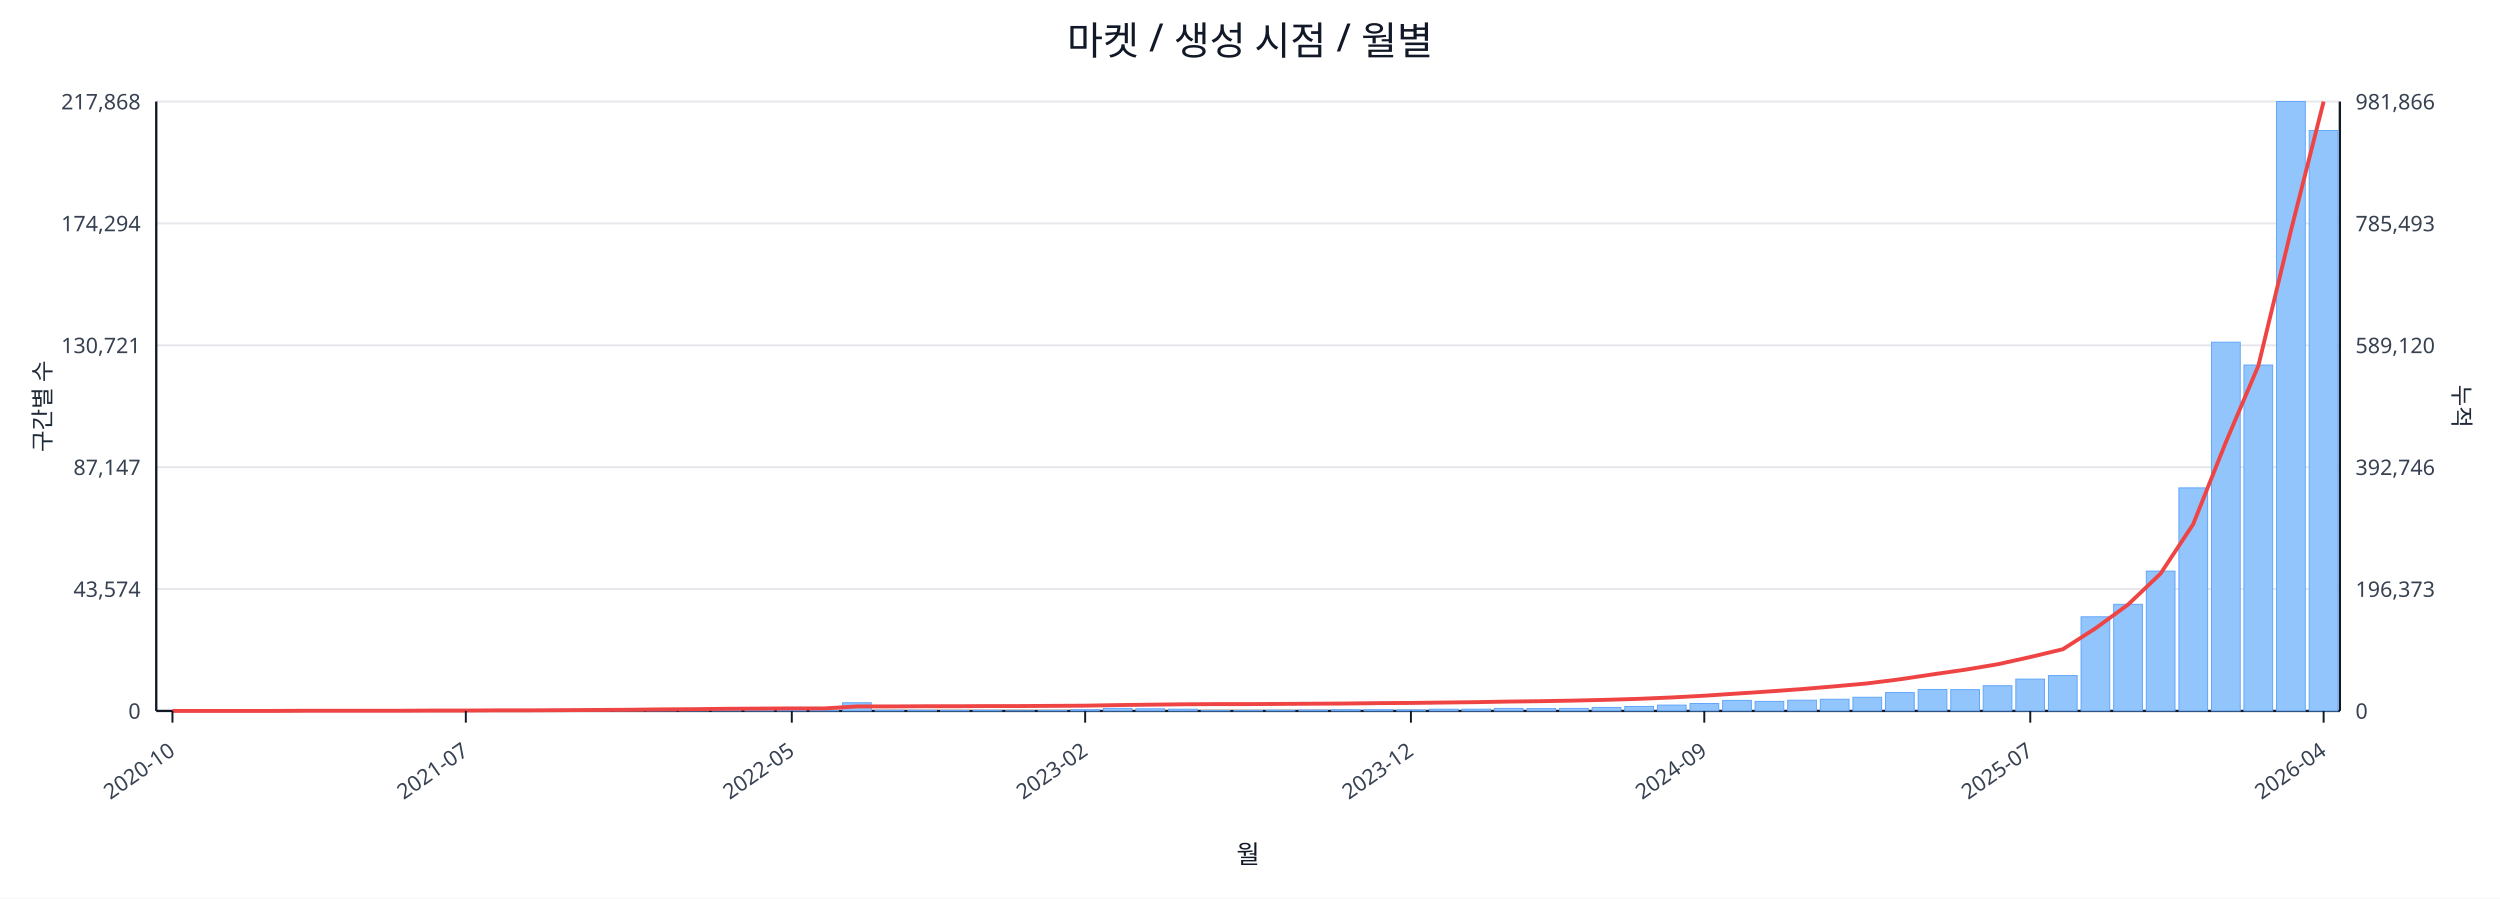
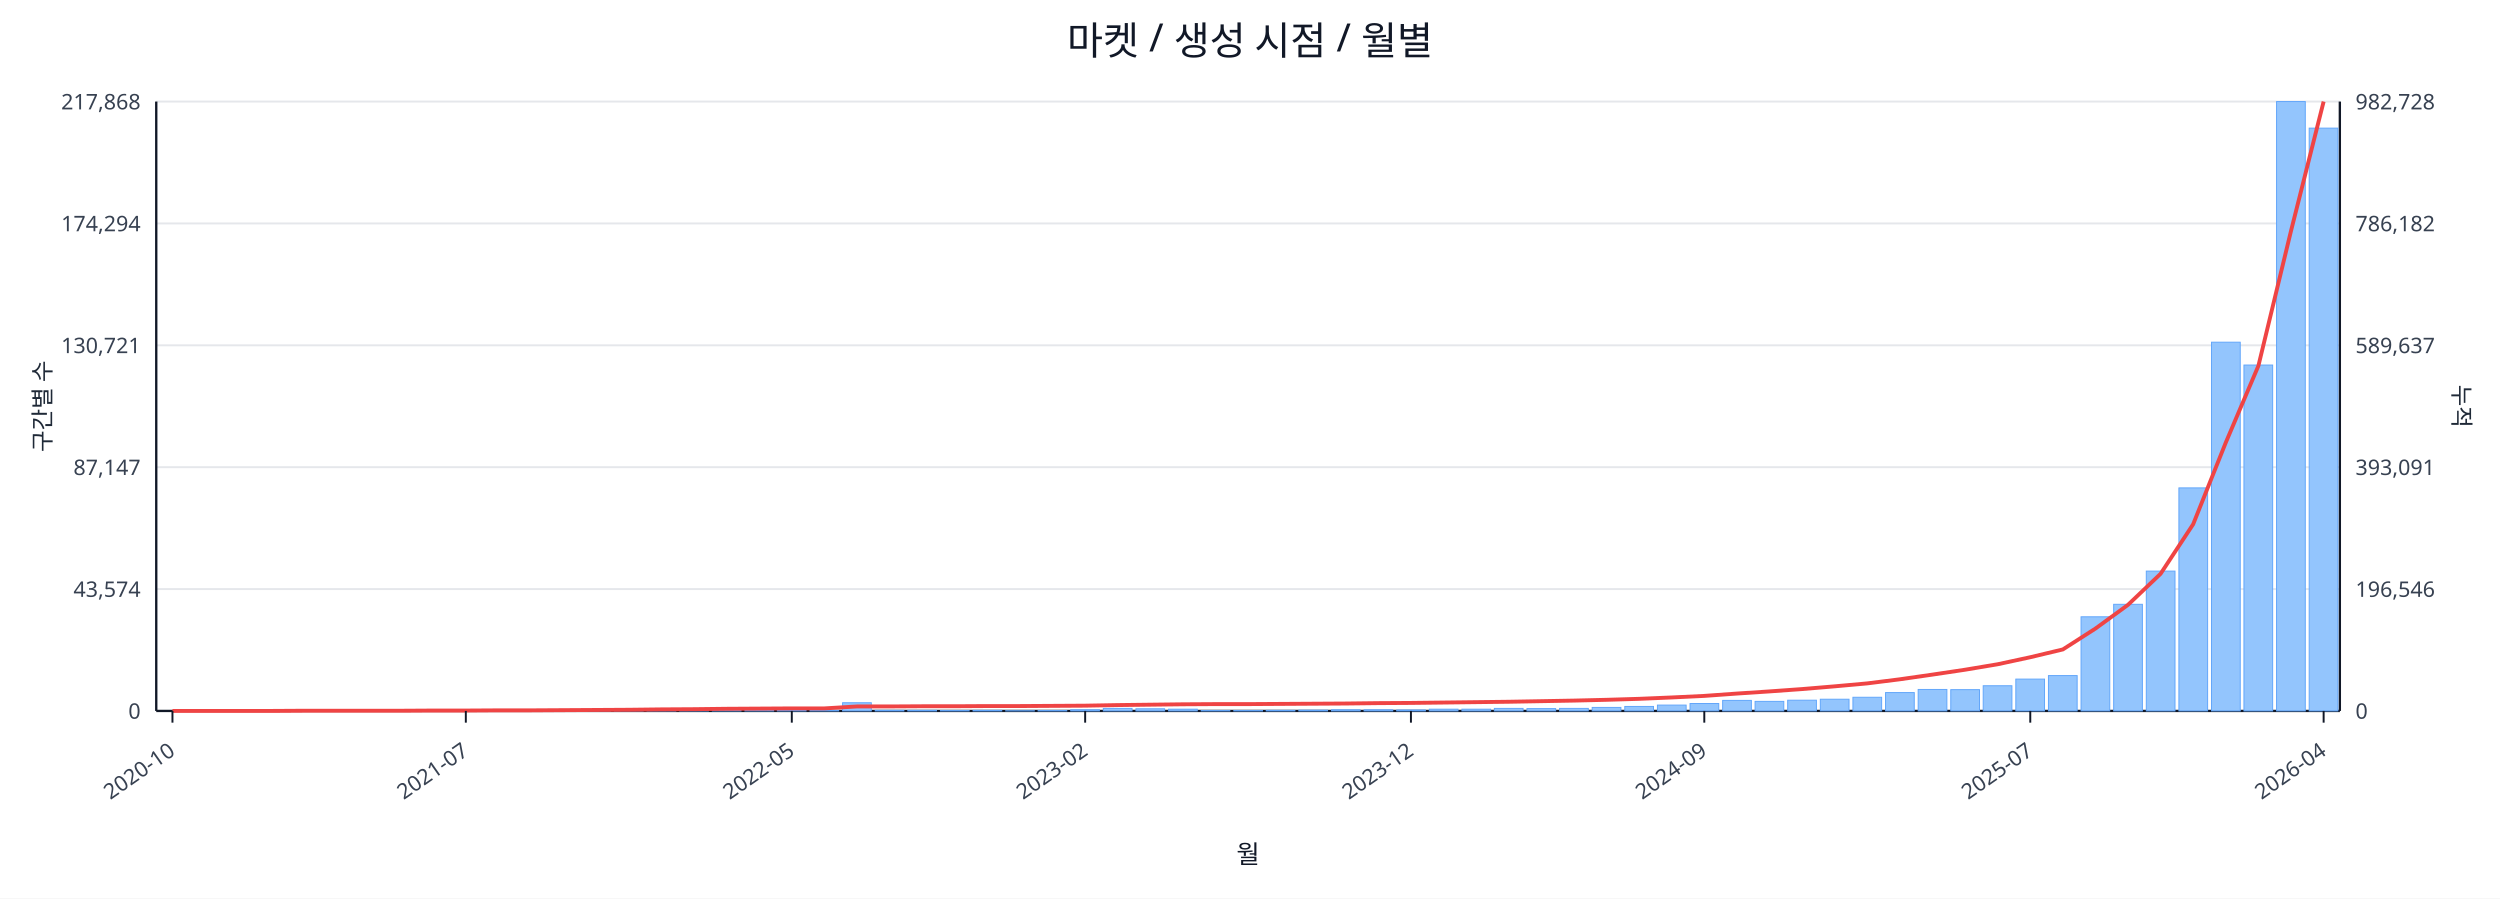
<svg xmlns="http://www.w3.org/2000/svg" width="1280" height="460" viewBox="0 0 1280 460">
  <rect x="0" y="0" width="100%" height="100%" fill="#ffffff" />
  <text x="640.0" y="28" font-size="20" text-anchor="middle" font-family="sans-serif" fill="#111827">마켓 / 생성 시점 / 월별</text>
  <line x1="80.0" y1="52.0" x2="1198.0" y2="52.0" stroke="#e5e7eb" stroke-width="1" />
  <text x="72.0" y="56.0" font-size="11" text-anchor="end" font-family="sans-serif" fill="#374151">217,868</text>
-   <text x="1206.0" y="56.0" font-size="11" text-anchor="start" font-family="sans-serif" fill="#374151">981,866</text>
+   <text x="1206.0" y="56.0" font-size="11" text-anchor="start" font-family="sans-serif" fill="#374151">982,728</text>
  <line x1="80.0" y1="114.4" x2="1198.0" y2="114.4" stroke="#e5e7eb" stroke-width="1" />
  <text x="72.0" y="118.4" font-size="11" text-anchor="end" font-family="sans-serif" fill="#374151">174,294</text>
-   <text x="1206.0" y="118.4" font-size="11" text-anchor="start" font-family="sans-serif" fill="#374151">785,493</text>
+   <text x="1206.0" y="118.4" font-size="11" text-anchor="start" font-family="sans-serif" fill="#374151">786,182</text>
  <line x1="80.0" y1="176.8" x2="1198.0" y2="176.8" stroke="#e5e7eb" stroke-width="1" />
  <text x="72.0" y="180.8" font-size="11" text-anchor="end" font-family="sans-serif" fill="#374151">130,721</text>
-   <text x="1206.0" y="180.8" font-size="11" text-anchor="start" font-family="sans-serif" fill="#374151">589,120</text>
+   <text x="1206.0" y="180.8" font-size="11" text-anchor="start" font-family="sans-serif" fill="#374151">589,637</text>
  <line x1="80.0" y1="239.2" x2="1198.0" y2="239.2" stroke="#e5e7eb" stroke-width="1" />
  <text x="72.0" y="243.2" font-size="11" text-anchor="end" font-family="sans-serif" fill="#374151">87,147</text>
-   <text x="1206.0" y="243.2" font-size="11" text-anchor="start" font-family="sans-serif" fill="#374151">392,746</text>
+   <text x="1206.0" y="243.2" font-size="11" text-anchor="start" font-family="sans-serif" fill="#374151">393,091</text>
  <line x1="80.0" y1="301.6" x2="1198.0" y2="301.6" stroke="#e5e7eb" stroke-width="1" />
  <text x="72.0" y="305.6" font-size="11" text-anchor="end" font-family="sans-serif" fill="#374151">43,574</text>
-   <text x="1206.0" y="305.6" font-size="11" text-anchor="start" font-family="sans-serif" fill="#374151">196,373</text>
+   <text x="1206.0" y="305.6" font-size="11" text-anchor="start" font-family="sans-serif" fill="#374151">196,546</text>
  <line x1="80.0" y1="364.0" x2="1198.0" y2="364.0" stroke="#e5e7eb" stroke-width="1" />
  <text x="72.0" y="368.0" font-size="11" text-anchor="end" font-family="sans-serif" fill="#374151">0</text>
  <text x="1206.0" y="368.0" font-size="11" text-anchor="start" font-family="sans-serif" fill="#374151">0</text>
  <line x1="80.0" y1="364.0" x2="1198.0" y2="364.0" stroke="#111827" stroke-width="1.2" />
  <line x1="80.0" y1="52.0" x2="80.0" y2="364.0" stroke="#111827" stroke-width="1.2" />
  <line x1="1198.0" y1="52.0" x2="1198.0" y2="364.0" stroke="#111827" stroke-width="1.2" />
  <rect x="81.0" y="364.0" width="14.7" height="0.0" fill="#93c5fd" stroke="#60a5fa" stroke-width="0.5" />
  <rect x="97.7" y="364.0" width="14.7" height="0.0" fill="#93c5fd" stroke="#60a5fa" stroke-width="0.5" />
  <rect x="114.4" y="364.0" width="14.7" height="0.0" fill="#93c5fd" stroke="#60a5fa" stroke-width="0.5" />
  <rect x="131.1" y="363.9" width="14.7" height="0.1" fill="#93c5fd" stroke="#60a5fa" stroke-width="0.5" />
  <rect x="147.7" y="363.9" width="14.7" height="0.1" fill="#93c5fd" stroke="#60a5fa" stroke-width="0.5" />
  <rect x="164.4" y="363.9" width="14.7" height="0.1" fill="#93c5fd" stroke="#60a5fa" stroke-width="0.5" />
  <rect x="181.1" y="363.9" width="14.7" height="0.1" fill="#93c5fd" stroke="#60a5fa" stroke-width="0.5" />
  <rect x="197.8" y="363.8" width="14.7" height="0.2" fill="#93c5fd" stroke="#60a5fa" stroke-width="0.5" />
  <rect x="214.5" y="363.7" width="14.7" height="0.3" fill="#93c5fd" stroke="#60a5fa" stroke-width="0.5" />
  <rect x="231.2" y="363.8" width="14.7" height="0.2" fill="#93c5fd" stroke="#60a5fa" stroke-width="0.5" />
  <rect x="247.9" y="363.8" width="14.7" height="0.2" fill="#93c5fd" stroke="#60a5fa" stroke-width="0.5" />
  <rect x="264.6" y="363.9" width="14.7" height="0.1" fill="#93c5fd" stroke="#60a5fa" stroke-width="0.5" />
  <rect x="281.2" y="363.7" width="14.7" height="0.3" fill="#93c5fd" stroke="#60a5fa" stroke-width="0.5" />
  <rect x="297.9" y="363.4" width="14.7" height="0.6" fill="#93c5fd" stroke="#60a5fa" stroke-width="0.5" />
  <rect x="314.6" y="363.5" width="14.7" height="0.5" fill="#93c5fd" stroke="#60a5fa" stroke-width="0.5" />
  <rect x="331.3" y="363.1" width="14.7" height="0.9" fill="#93c5fd" stroke="#60a5fa" stroke-width="0.5" />
  <rect x="348.0" y="363.5" width="14.7" height="0.5" fill="#93c5fd" stroke="#60a5fa" stroke-width="0.5" />
  <rect x="364.7" y="363.3" width="14.7" height="0.7" fill="#93c5fd" stroke="#60a5fa" stroke-width="0.5" />
  <rect x="381.4" y="363.4" width="14.7" height="0.6" fill="#93c5fd" stroke="#60a5fa" stroke-width="0.5" />
  <rect x="398.0" y="363.6" width="14.7" height="0.4" fill="#93c5fd" stroke="#60a5fa" stroke-width="0.5" />
  <rect x="414.7" y="363.8" width="14.7" height="0.2" fill="#93c5fd" stroke="#60a5fa" stroke-width="0.5" />
  <rect x="431.4" y="359.8" width="14.7" height="4.2" fill="#93c5fd" stroke="#60a5fa" stroke-width="0.5" />
  <rect x="448.1" y="363.7" width="14.7" height="0.3" fill="#93c5fd" stroke="#60a5fa" stroke-width="0.5" />
  <rect x="464.8" y="363.7" width="14.7" height="0.3" fill="#93c5fd" stroke="#60a5fa" stroke-width="0.5" />
  <rect x="481.5" y="363.8" width="14.7" height="0.2" fill="#93c5fd" stroke="#60a5fa" stroke-width="0.5" />
  <rect x="498.2" y="363.7" width="14.7" height="0.3" fill="#93c5fd" stroke="#60a5fa" stroke-width="0.5" />
  <rect x="514.9" y="363.9" width="14.7" height="0.1" fill="#93c5fd" stroke="#60a5fa" stroke-width="0.5" />
  <rect x="531.5" y="363.8" width="14.7" height="0.2" fill="#93c5fd" stroke="#60a5fa" stroke-width="0.5" />
  <rect x="548.2" y="363.4" width="14.7" height="0.6" fill="#93c5fd" stroke="#60a5fa" stroke-width="0.5" />
  <rect x="564.9" y="362.7" width="14.7" height="1.3" fill="#93c5fd" stroke="#60a5fa" stroke-width="0.5" />
  <rect x="581.6" y="362.9" width="14.7" height="1.1" fill="#93c5fd" stroke="#60a5fa" stroke-width="0.5" />
  <rect x="598.3" y="363.1" width="14.7" height="0.9" fill="#93c5fd" stroke="#60a5fa" stroke-width="0.5" />
  <rect x="615.0" y="363.8" width="14.7" height="0.2" fill="#93c5fd" stroke="#60a5fa" stroke-width="0.5" />
  <rect x="631.7" y="363.8" width="14.7" height="0.2" fill="#93c5fd" stroke="#60a5fa" stroke-width="0.5" />
  <rect x="648.3" y="363.7" width="14.7" height="0.3" fill="#93c5fd" stroke="#60a5fa" stroke-width="0.5" />
  <rect x="665.0" y="363.6" width="14.7" height="0.4" fill="#93c5fd" stroke="#60a5fa" stroke-width="0.5" />
  <rect x="681.7" y="363.4" width="14.7" height="0.6" fill="#93c5fd" stroke="#60a5fa" stroke-width="0.5" />
  <rect x="698.4" y="363.4" width="14.7" height="0.6" fill="#93c5fd" stroke="#60a5fa" stroke-width="0.5" />
  <rect x="715.1" y="363.5" width="14.7" height="0.5" fill="#93c5fd" stroke="#60a5fa" stroke-width="0.5" />
  <rect x="731.8" y="363.1" width="14.7" height="0.9" fill="#93c5fd" stroke="#60a5fa" stroke-width="0.5" />
  <rect x="748.5" y="363.1" width="14.7" height="0.9" fill="#93c5fd" stroke="#60a5fa" stroke-width="0.5" />
  <rect x="765.1" y="362.7" width="14.7" height="1.3" fill="#93c5fd" stroke="#60a5fa" stroke-width="0.5" />
  <rect x="781.8" y="362.8" width="14.7" height="1.2" fill="#93c5fd" stroke="#60a5fa" stroke-width="0.5" />
  <rect x="798.5" y="362.7" width="14.7" height="1.3" fill="#93c5fd" stroke="#60a5fa" stroke-width="0.5" />
  <rect x="815.2" y="362.2" width="14.7" height="1.8" fill="#93c5fd" stroke="#60a5fa" stroke-width="0.5" />
  <rect x="831.9" y="361.7" width="14.7" height="2.3" fill="#93c5fd" stroke="#60a5fa" stroke-width="0.5" />
  <rect x="848.6" y="361.0" width="14.7" height="3.0" fill="#93c5fd" stroke="#60a5fa" stroke-width="0.5" />
  <rect x="865.3" y="360.2" width="14.7" height="3.8" fill="#93c5fd" stroke="#60a5fa" stroke-width="0.5" />
  <rect x="882.0" y="358.6" width="14.7" height="5.4" fill="#93c5fd" stroke="#60a5fa" stroke-width="0.5" />
  <rect x="898.6" y="359.1" width="14.7" height="4.9" fill="#93c5fd" stroke="#60a5fa" stroke-width="0.5" />
  <rect x="915.3" y="358.5" width="14.7" height="5.5" fill="#93c5fd" stroke="#60a5fa" stroke-width="0.5" />
  <rect x="932.0" y="358.0" width="14.7" height="6.0" fill="#93c5fd" stroke="#60a5fa" stroke-width="0.5" />
  <rect x="948.7" y="357.0" width="14.7" height="7.0" fill="#93c5fd" stroke="#60a5fa" stroke-width="0.5" />
  <rect x="965.4" y="354.6" width="14.7" height="9.4" fill="#93c5fd" stroke="#60a5fa" stroke-width="0.5" />
  <rect x="982.1" y="353.0" width="14.7" height="11.0" fill="#93c5fd" stroke="#60a5fa" stroke-width="0.5" />
  <rect x="998.8" y="353.1" width="14.7" height="10.9" fill="#93c5fd" stroke="#60a5fa" stroke-width="0.5" />
  <rect x="1015.4" y="351.1" width="14.7" height="12.9" fill="#93c5fd" stroke="#60a5fa" stroke-width="0.5" />
  <rect x="1032.1" y="347.7" width="14.7" height="16.3" fill="#93c5fd" stroke="#60a5fa" stroke-width="0.5" />
  <rect x="1048.8" y="345.9" width="14.7" height="18.1" fill="#93c5fd" stroke="#60a5fa" stroke-width="0.5" />
  <rect x="1065.5" y="315.8" width="14.7" height="48.2" fill="#93c5fd" stroke="#60a5fa" stroke-width="0.5" />
  <rect x="1082.2" y="309.4" width="14.7" height="54.6" fill="#93c5fd" stroke="#60a5fa" stroke-width="0.5" />
  <rect x="1098.9" y="292.4" width="14.7" height="71.6" fill="#93c5fd" stroke="#60a5fa" stroke-width="0.5" />
  <rect x="1115.6" y="249.8" width="14.7" height="114.2" fill="#93c5fd" stroke="#60a5fa" stroke-width="0.5" />
  <rect x="1132.3" y="175.2" width="14.7" height="188.8" fill="#93c5fd" stroke="#60a5fa" stroke-width="0.5" />
  <rect x="1148.9" y="186.9" width="14.7" height="177.1" fill="#93c5fd" stroke="#60a5fa" stroke-width="0.5" />
  <rect x="1165.6" y="52.0" width="14.7" height="312.0" fill="#93c5fd" stroke="#60a5fa" stroke-width="0.5" />
-   <rect x="1182.3" y="66.8" width="14.7" height="297.2" fill="#93c5fd" stroke="#60a5fa" stroke-width="0.5" />
-   <polyline fill="none" stroke="#ef4444" stroke-width="2" points="88.3,364.0 105.0,364.0 121.7,364.0 138.4,364.0 155.1,363.9 171.8,363.9 188.5,363.9 205.1,363.9 221.8,363.8 238.5,363.8 255.2,363.7 271.9,363.7 288.6,363.6 305.3,363.5 322.0,363.4 338.6,363.2 355.3,363.1 372.0,362.9 388.7,362.8 405.4,362.7 422.1,362.7 438.8,361.7 455.4,361.7 472.1,361.6 488.8,361.6 505.5,361.5 522.2,361.5 538.9,361.4 555.6,361.3 572.3,361.0 588.9,360.8 605.6,360.6 622.3,360.5 639.0,360.5 655.7,360.4 672.4,360.3 689.1,360.2 705.7,360.0 722.4,359.9 739.1,359.7 755.8,359.5 772.5,359.2 789.2,359.0 805.9,358.7 822.6,358.3 839.2,357.8 855.9,357.1 872.6,356.2 889.3,355.1 906.0,354.0 922.7,352.8 939.4,351.4 956.0,349.9 972.7,347.8 989.4,345.3 1006.1,342.9 1022.8,340.1 1039.5,336.4 1056.2,332.4 1072.9,321.7 1089.5,309.6 1106.2,293.7 1122.9,268.4 1139.6,226.5 1156.3,187.2 1173.0,117.9 1189.7,52.0" />
+   <rect x="1182.3" y="65.6" width="14.7" height="298.4" fill="#93c5fd" stroke="#60a5fa" stroke-width="0.5" />
+   <polyline fill="none" stroke="#ef4444" stroke-width="2" points="88.3,364.0 105.0,364.0 121.7,364.0 138.4,364.0 155.1,363.9 171.8,363.9 188.5,363.9 205.1,363.9 221.8,363.8 238.5,363.8 255.2,363.7 271.9,363.7 288.6,363.6 305.3,363.5 322.0,363.4 338.6,363.2 355.3,363.1 372.0,362.9 388.7,362.8 405.4,362.7 422.1,362.7 438.8,361.7 455.4,361.7 472.1,361.6 488.8,361.6 505.5,361.5 522.2,361.5 538.9,361.4 555.6,361.3 572.3,361.0 588.9,360.8 605.6,360.6 622.3,360.5 639.0,360.5 655.7,360.4 672.4,360.3 689.1,360.2 705.7,360.0 722.4,359.9 739.1,359.7 755.8,359.5 772.5,359.3 789.2,359.0 805.9,358.7 822.6,358.3 839.2,357.8 855.9,357.1 872.6,356.3 889.3,355.1 906.0,354.0 922.7,352.8 939.4,351.4 956.0,349.9 972.7,347.8 989.4,345.4 1006.1,342.9 1022.8,340.1 1039.5,336.5 1056.2,332.5 1072.9,321.8 1089.5,309.7 1106.2,293.8 1122.9,268.4 1139.6,226.6 1156.3,187.3 1173.0,118.2 1189.7,52.0" />
  <line x1="88.3" y1="364.0" x2="88.3" y2="370.0" stroke="#111827" stroke-width="1" />
  <text x="90.3" y="386.0" font-size="11" text-anchor="end" transform="rotate(-35 90.3 386.0)" font-family="sans-serif" fill="#374151">2020-10</text>
  <line x1="238.5" y1="364.0" x2="238.5" y2="370.0" stroke="#111827" stroke-width="1" />
  <text x="240.5" y="386.0" font-size="11" text-anchor="end" transform="rotate(-35 240.5 386.0)" font-family="sans-serif" fill="#374151">2021-07</text>
  <line x1="405.4" y1="364.0" x2="405.4" y2="370.0" stroke="#111827" stroke-width="1" />
  <text x="407.4" y="386.0" font-size="11" text-anchor="end" transform="rotate(-35 407.4 386.0)" font-family="sans-serif" fill="#374151">2022-05</text>
  <line x1="555.6" y1="364.0" x2="555.6" y2="370.0" stroke="#111827" stroke-width="1" />
  <text x="557.6" y="386.0" font-size="11" text-anchor="end" transform="rotate(-35 557.6 386.0)" font-family="sans-serif" fill="#374151">2023-02</text>
  <line x1="722.4" y1="364.0" x2="722.4" y2="370.0" stroke="#111827" stroke-width="1" />
  <text x="724.4" y="386.0" font-size="11" text-anchor="end" transform="rotate(-35 724.4 386.0)" font-family="sans-serif" fill="#374151">2023-12</text>
  <line x1="872.6" y1="364.0" x2="872.6" y2="370.0" stroke="#111827" stroke-width="1" />
  <text x="874.6" y="386.0" font-size="11" text-anchor="end" transform="rotate(-35 874.6 386.0)" font-family="sans-serif" fill="#374151">2024-09</text>
  <line x1="1039.5" y1="364.0" x2="1039.5" y2="370.0" stroke="#111827" stroke-width="1" />
  <text x="1041.5" y="386.0" font-size="11" text-anchor="end" transform="rotate(-35 1041.5 386.0)" font-family="sans-serif" fill="#374151">2025-07</text>
  <line x1="1189.7" y1="364.0" x2="1189.7" y2="370.0" stroke="#111827" stroke-width="1" />
  <text x="1191.7" y="386.0" font-size="11" text-anchor="end" transform="rotate(-35 1191.7 386.0)" font-family="sans-serif" fill="#374151">2026-04</text>
  <text x="26" y="208.0" font-size="12" transform="rotate(-90 26 208.0)" text-anchor="middle" font-family="sans-serif" fill="#1f2937">구간별 수</text>
  <text x="1256.0" y="208.0" font-size="12" transform="rotate(90 1256.0 208.0)" text-anchor="middle" font-family="sans-serif" fill="#1f2937">누적</text>
  <text x="639.0" y="442.0" font-size="13" text-anchor="middle" font-family="sans-serif" fill="#111827">월</text>
</svg>
